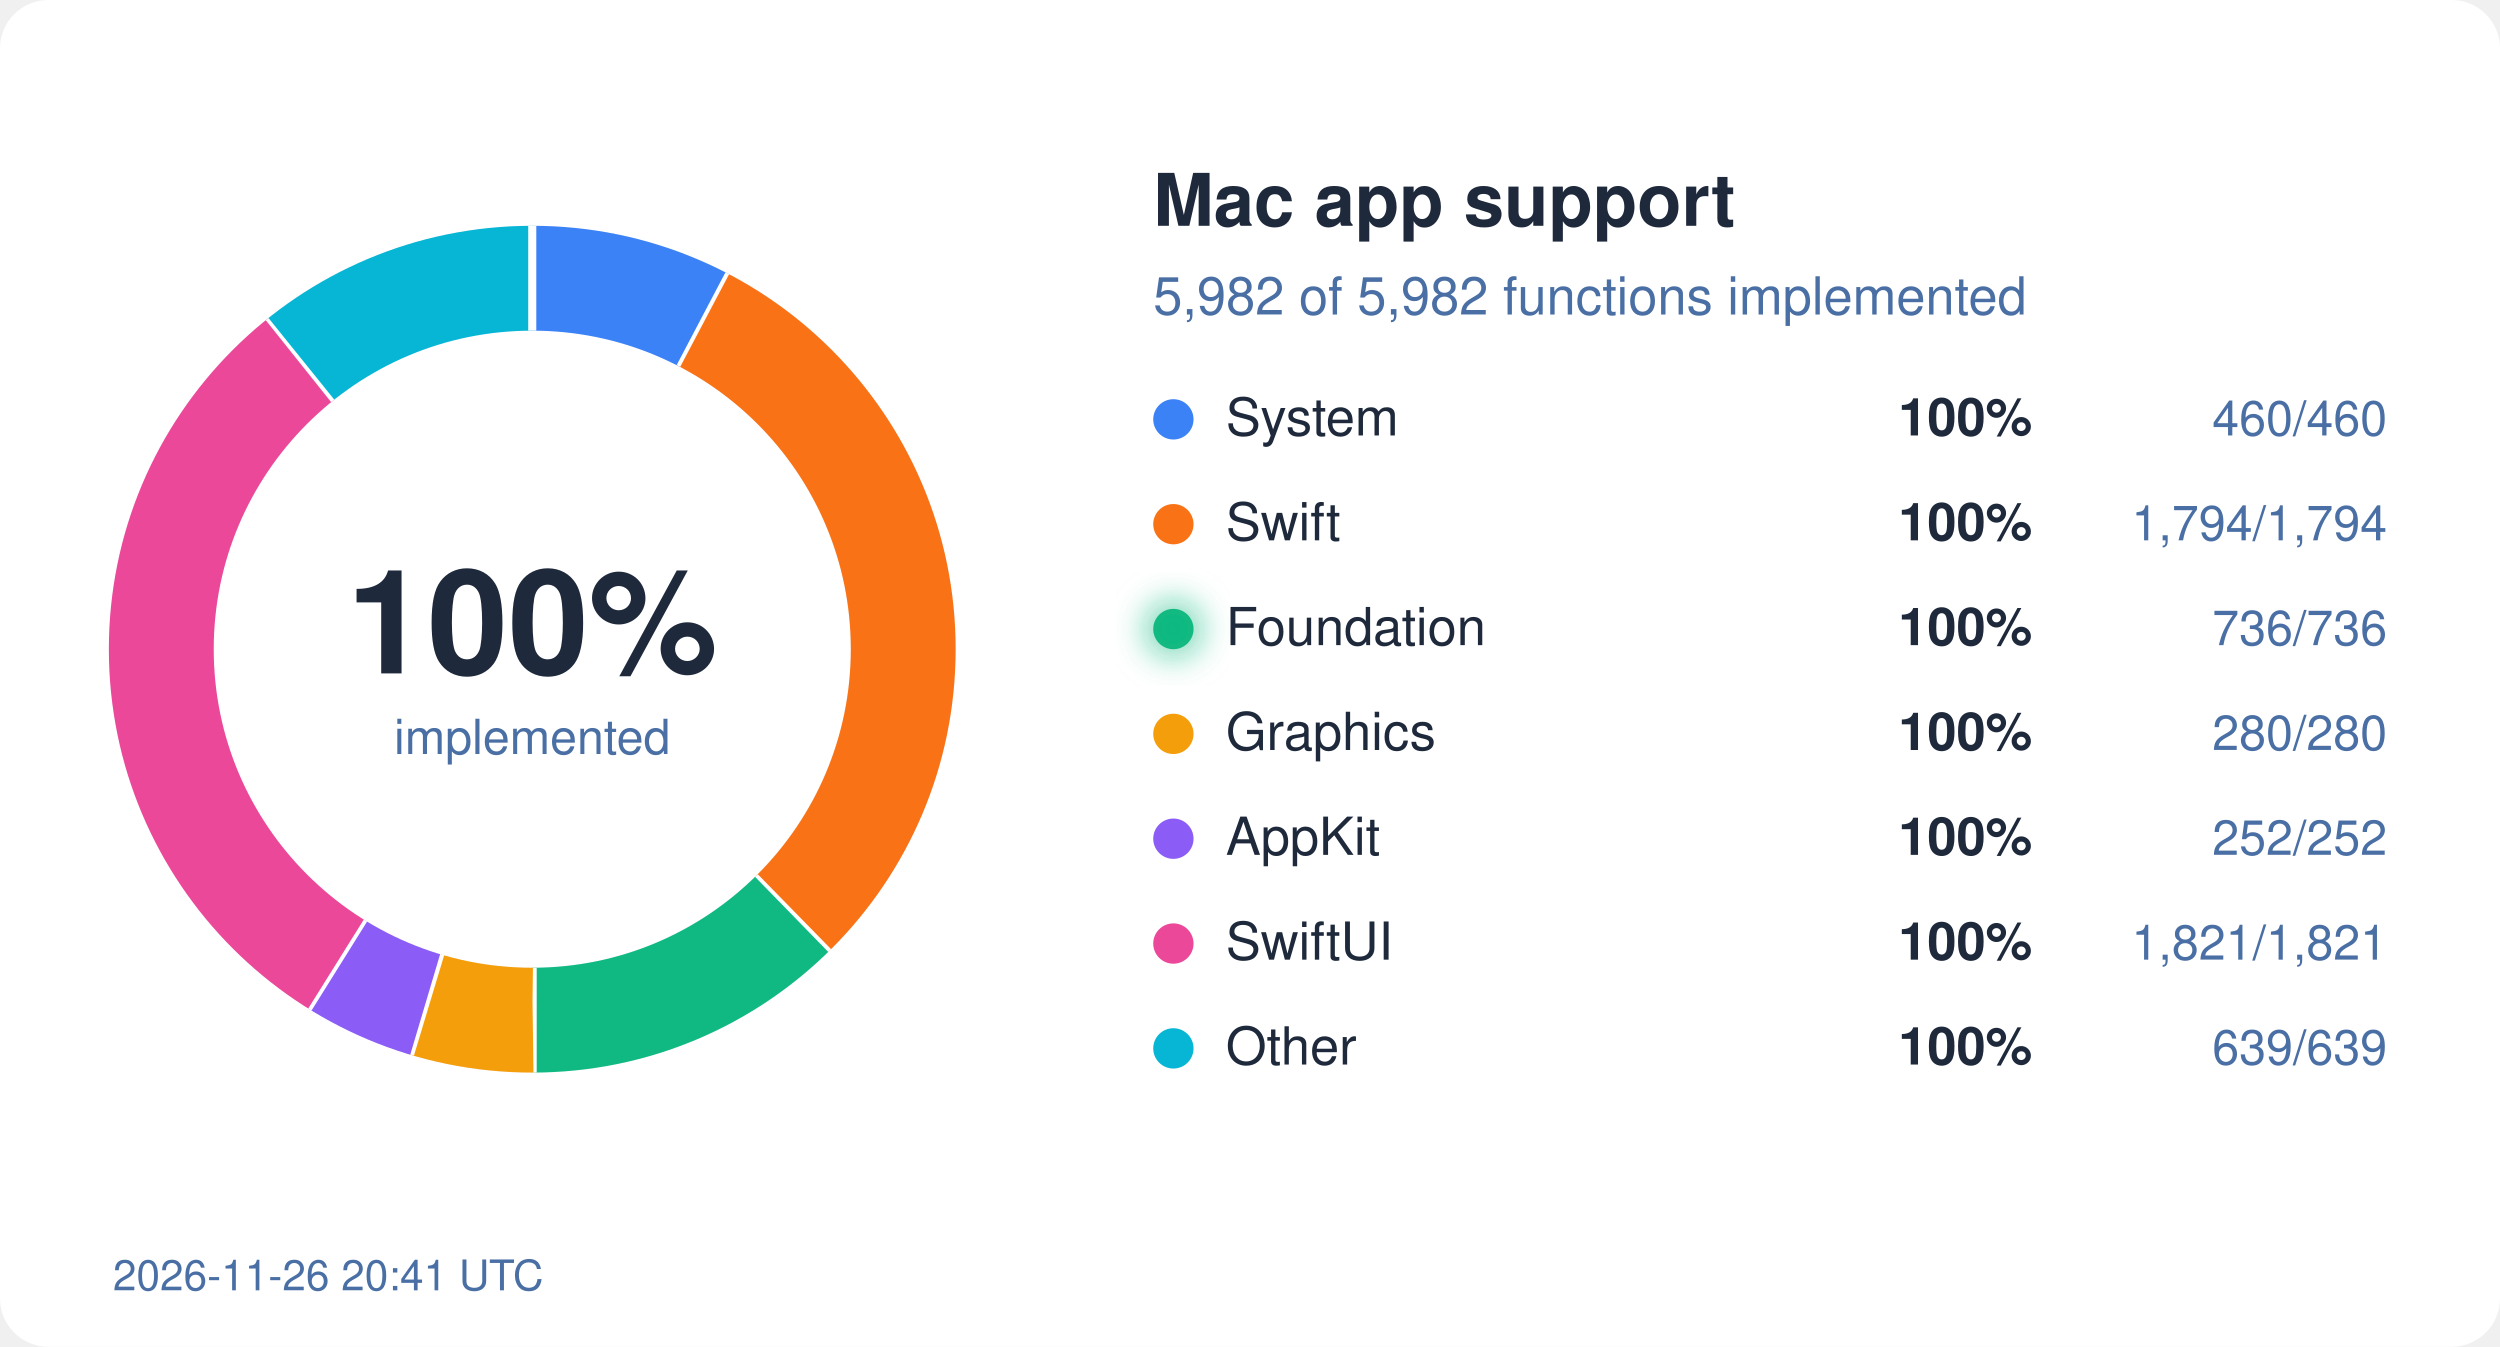
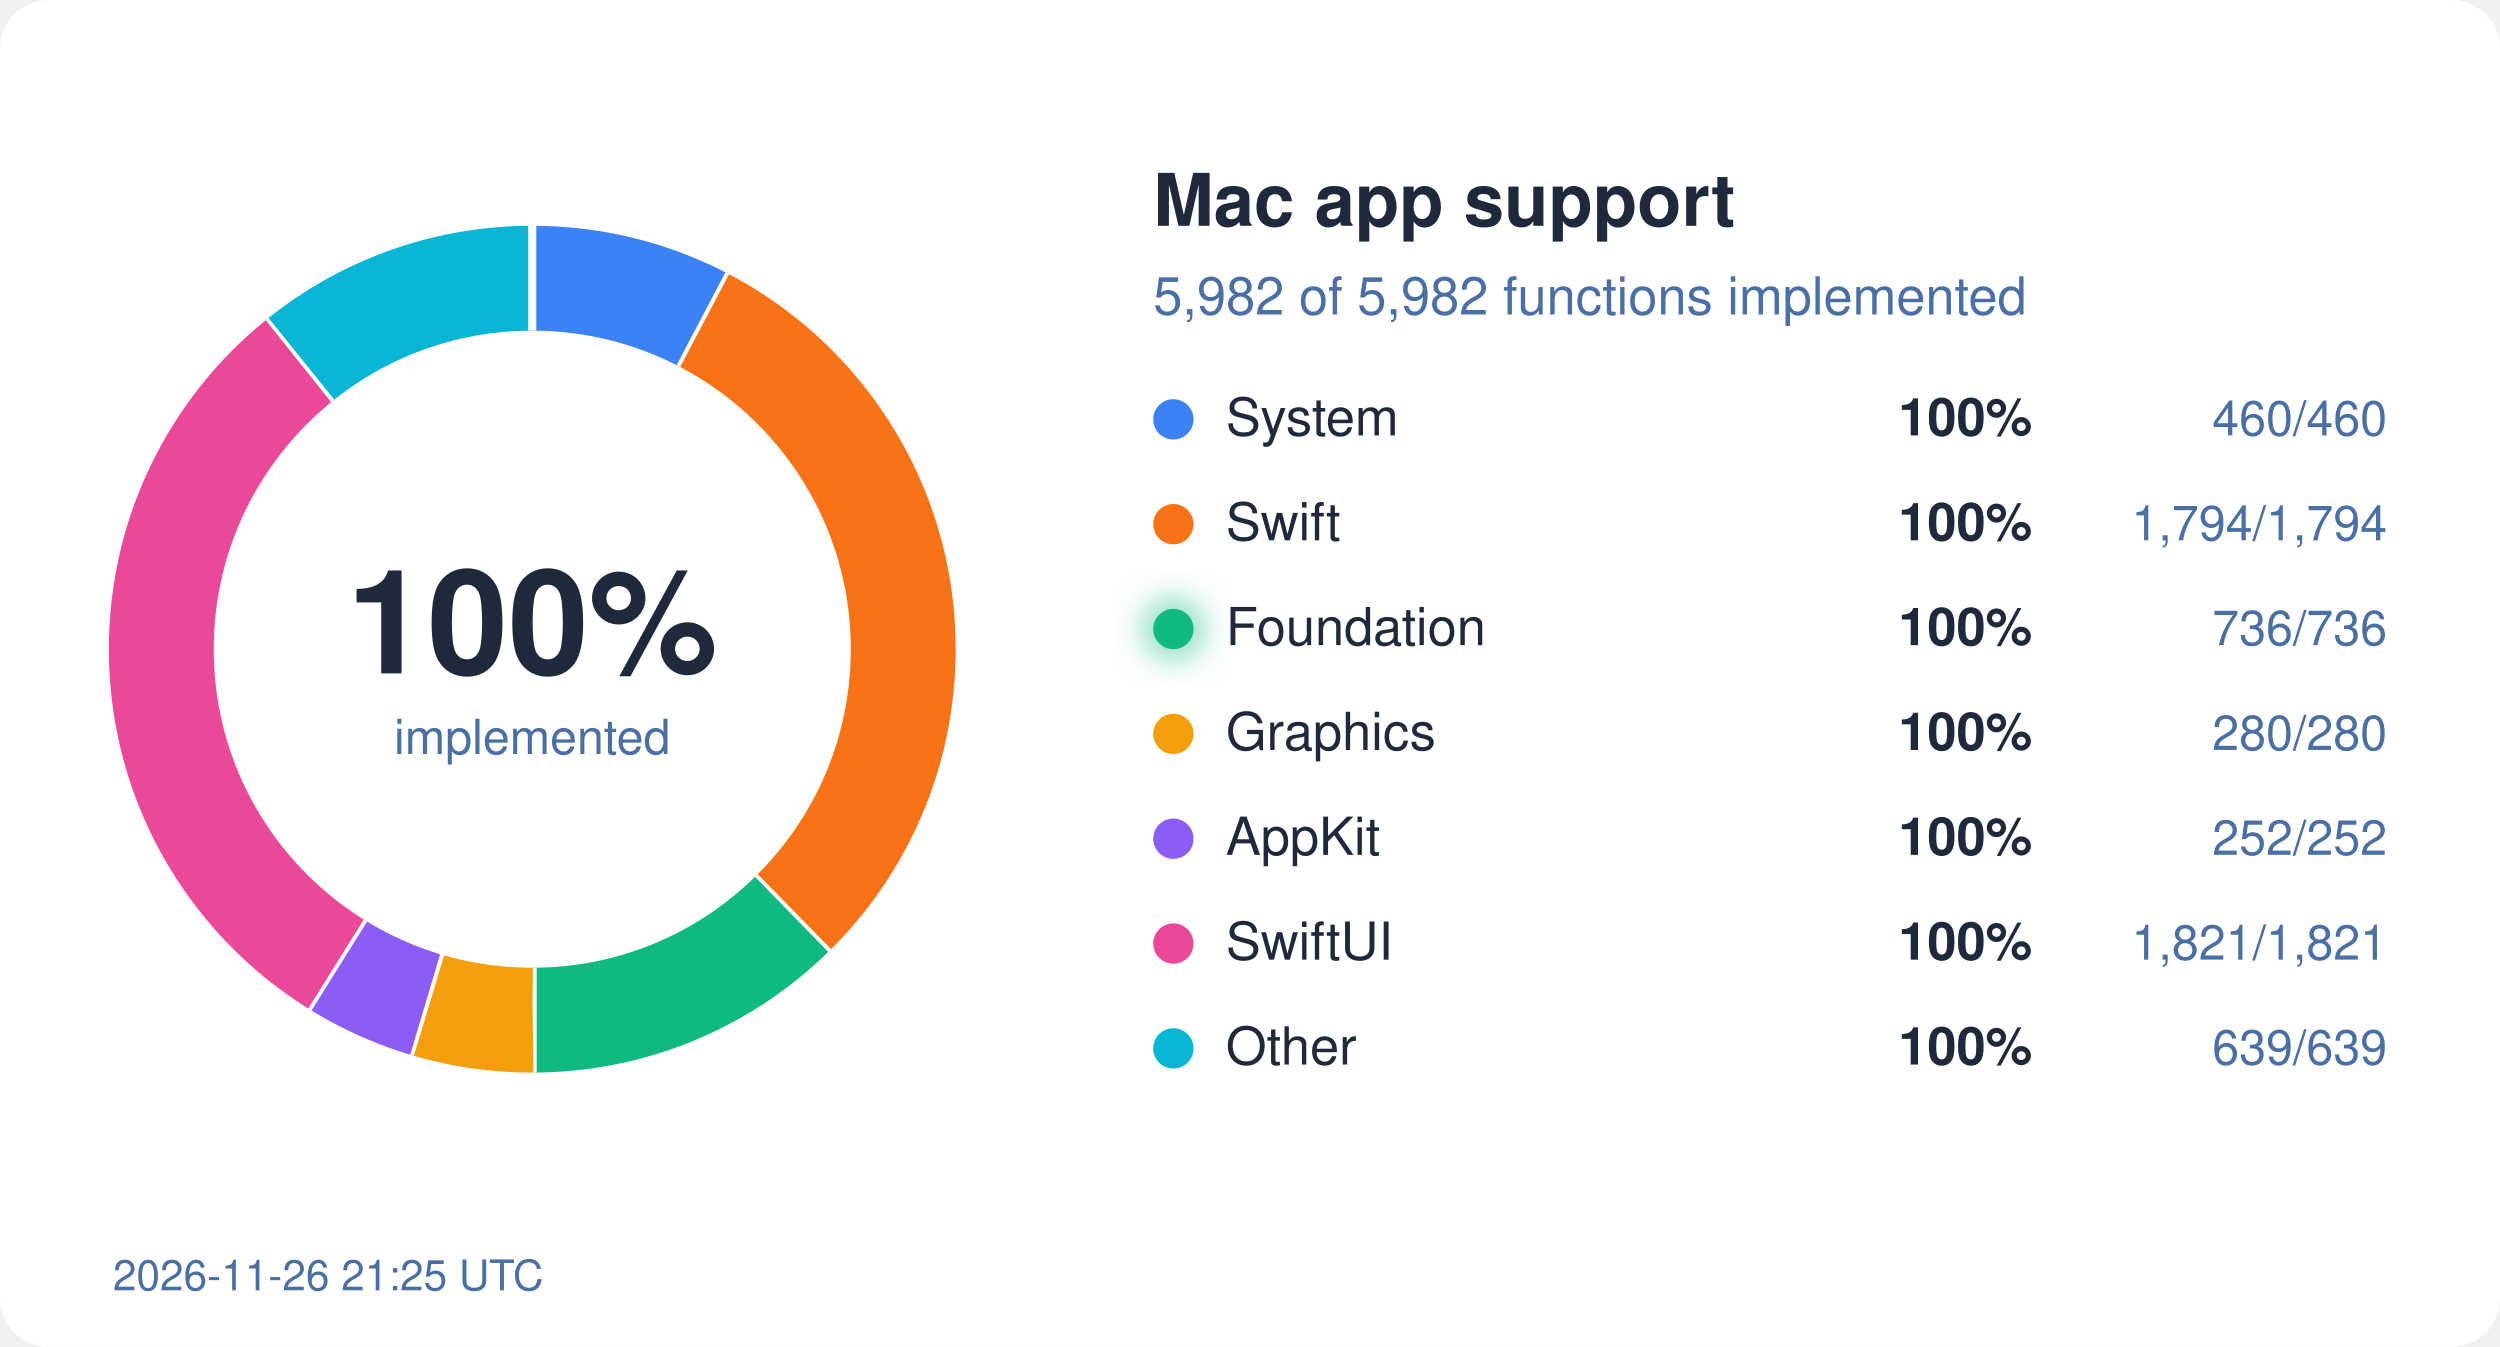
<svg xmlns="http://www.w3.org/2000/svg" width="620" height="334" viewBox="0 0 620 334">
  <style>
  text { font-family: system-ui, -apple-system, "Segoe UI", Helvetica, Arial, sans-serif; }
  .bg { fill: #ffffff; } .ink { fill: #1e293b; } .mute { fill: #4a6fa5; }
  .track { stroke: #eef2ff; } .gap { stroke: #ffffff; }
  .s-System { stroke: #3b82f6; } .f-System { fill: #3b82f6; }
  .s-Swift { stroke: #f97316; } .f-Swift { fill: #f97316; }
  .s-Foundation { stroke: #10b981; } .f-Foundation { fill: #10b981; }
  .s-Graphics { stroke: #f59e0b; } .f-Graphics { fill: #f59e0b; }
  .s-AppKit { stroke: #8b5cf6; } .f-AppKit { fill: #8b5cf6; }
  .s-SwiftUI { stroke: #ec4899; } .f-SwiftUI { fill: #ec4899; }
  .s-Other { stroke: #06b6d4; } .f-Other { fill: #06b6d4; }
  @media (prefers-color-scheme: dark) {
    .bg { fill: #0d1117; } .ink { fill: #e6edf3; } .mute { fill: #8fb4e3; }
    .track { stroke: #12263f; } .gap { stroke: #0d1117; }
    .s-System { stroke: #60a5fa; } .f-System { fill: #60a5fa; }
    .s-Swift { stroke: #fb923c; } .f-Swift { fill: #fb923c; }
    .s-Foundation { stroke: #34d399; } .f-Foundation { fill: #34d399; }
    .s-Graphics { stroke: #fbbf24; } .f-Graphics { fill: #fbbf24; }
    .s-AppKit { stroke: #a78bfa; } .f-AppKit { fill: #a78bfa; }
    .s-SwiftUI { stroke: #f472b6; } .f-SwiftUI { fill: #f472b6; }
    .s-Other { stroke: #22d3ee; } .f-Other { fill: #22d3ee; }
  }
</style>
  <defs>
    <filter id="glow" x="-50%" y="-50%" width="200%" height="200%">
      <feGaussianBlur stdDeviation="4" />
    </filter>
  </defs>
  <rect width="620" height="334" rx="12" class="bg" />
  <circle cx="132" cy="161" r="92" fill="none" class="track" stroke-width="26" />
  <circle cx="132" cy="161" r="92" fill="none" class="s-System" stroke-width="26" stroke-dasharray="44.45 578.05" stroke-dashoffset="-0.00" transform="rotate(-90 132 161)" />
  <line x1="168.7" y1="91.0" x2="180.8" y2="68.0" class="gap" stroke-width="2" />
  <circle cx="132" cy="161" r="92" fill="none" class="s-Swift" stroke-width="26" stroke-dasharray="173.36 578.05" stroke-dashoffset="-44.45" transform="rotate(-90 132 161)" />
  <line x1="187.2" y1="217.5" x2="205.4" y2="236.1" class="gap" stroke-width="2" />
  <circle cx="132" cy="161" r="92" fill="none" class="s-Foundation" stroke-width="26" stroke-dasharray="71.12 578.05" stroke-dashoffset="-217.81" transform="rotate(-90 132 161)" />
  <line x1="132.1" y1="240.0" x2="132.1" y2="266.0" class="gap" stroke-width="2" />
  <circle cx="132" cy="161" r="92" fill="none" class="s-Graphics" stroke-width="26" stroke-dasharray="27.06 578.05" stroke-dashoffset="-288.93" transform="rotate(-90 132 161)" />
  <line x1="109.2" y1="236.6" x2="101.7" y2="261.5" class="gap" stroke-width="2" />
  <circle cx="132" cy="161" r="92" fill="none" class="s-AppKit" stroke-width="26" stroke-dasharray="24.35 578.05" stroke-dashoffset="-315.99" transform="rotate(-90 132 161)" />
  <line x1="90.2" y1="228.0" x2="76.4" y2="250.1" class="gap" stroke-width="2" />
  <circle cx="132" cy="161" r="92" fill="none" class="s-SwiftUI" stroke-width="26" stroke-dasharray="175.97 578.05" stroke-dashoffset="-340.34" transform="rotate(-90 132 161)" />
  <line x1="82.9" y1="99.1" x2="66.7" y2="78.8" class="gap" stroke-width="2" />
  <circle cx="132" cy="161" r="92" fill="none" class="s-Other" stroke-width="26" stroke-dasharray="61.75 578.05" stroke-dashoffset="-516.31" transform="rotate(-90 132 161)" />
  <line x1="132.0" y1="82.0" x2="132.0" y2="56.0" class="gap" stroke-width="2" />
  <text x="132" y="167" text-anchor="middle" class="ink" font-size="36" font-weight="700">100%</text>
  <text x="132" y="187" text-anchor="middle" class="mute" font-size="12">implemented</text>
  <text x="286" y="56" class="ink" font-size="18" font-weight="600">Mac app support</text>
  <text x="286" y="78" class="mute" font-size="13">5,982 of 5,982 functions implemented</text>
  <circle cx="291" cy="104" r="5" class="f-System" />
  <text x="304" y="108" class="ink" font-size="13">System</text>
  <text x="504" y="108" class="ink" font-size="13" font-weight="600" text-anchor="end">100%</text>
  <text x="592" y="108" class="mute" font-size="12" text-anchor="end">460/460</text>
  <circle cx="291" cy="130" r="5" class="f-Swift" />
  <text x="304" y="134" class="ink" font-size="13">Swift</text>
  <text x="504" y="134" class="ink" font-size="13" font-weight="600" text-anchor="end">100%</text>
  <text x="592" y="134" class="mute" font-size="12" text-anchor="end">1,794/1,794</text>
  <circle cx="291" cy="156" r="5" class="f-Foundation" />
  <text x="304" y="160" class="ink" font-size="13">Foundation</text>
  <circle cx="291" cy="156" r="7" class="f-Foundation" filter="url(#glow)" opacity="0.6" />
  <text x="504" y="160" class="ink" font-size="13" font-weight="600" text-anchor="end">100%</text>
  <text x="592" y="160" class="mute" font-size="12" text-anchor="end">736/736</text>
  <circle cx="291" cy="182" r="5" class="f-Graphics" />
  <text x="304" y="186" class="ink" font-size="13">Graphics</text>
  <text x="504" y="186" class="ink" font-size="13" font-weight="600" text-anchor="end">100%</text>
  <text x="592" y="186" class="mute" font-size="12" text-anchor="end">280/280</text>
  <circle cx="291" cy="208" r="5" class="f-AppKit" />
  <text x="304" y="212" class="ink" font-size="13">AppKit</text>
  <text x="504" y="212" class="ink" font-size="13" font-weight="600" text-anchor="end">100%</text>
  <text x="592" y="212" class="mute" font-size="12" text-anchor="end">252/252</text>
  <circle cx="291" cy="234" r="5" class="f-SwiftUI" />
  <text x="304" y="238" class="ink" font-size="13">SwiftUI</text>
  <text x="504" y="238" class="ink" font-size="13" font-weight="600" text-anchor="end">100%</text>
  <text x="592" y="238" class="mute" font-size="12" text-anchor="end">1,821/1,821</text>
  <circle cx="291" cy="260" r="5" class="f-Other" />
  <text x="304" y="264" class="ink" font-size="13">Other</text>
  <text x="504" y="264" class="ink" font-size="13" font-weight="600" text-anchor="end">100%</text>
  <text x="592" y="264" class="mute" font-size="12" text-anchor="end">639/639</text>
-   <text x="28" y="320" class="mute" font-size="10.5">2026-11-26 20:41 UTC</text>
+   <text x="28" y="320" class="mute" font-size="10.5">2026-11-26 21:25 UTC</text>
</svg>
